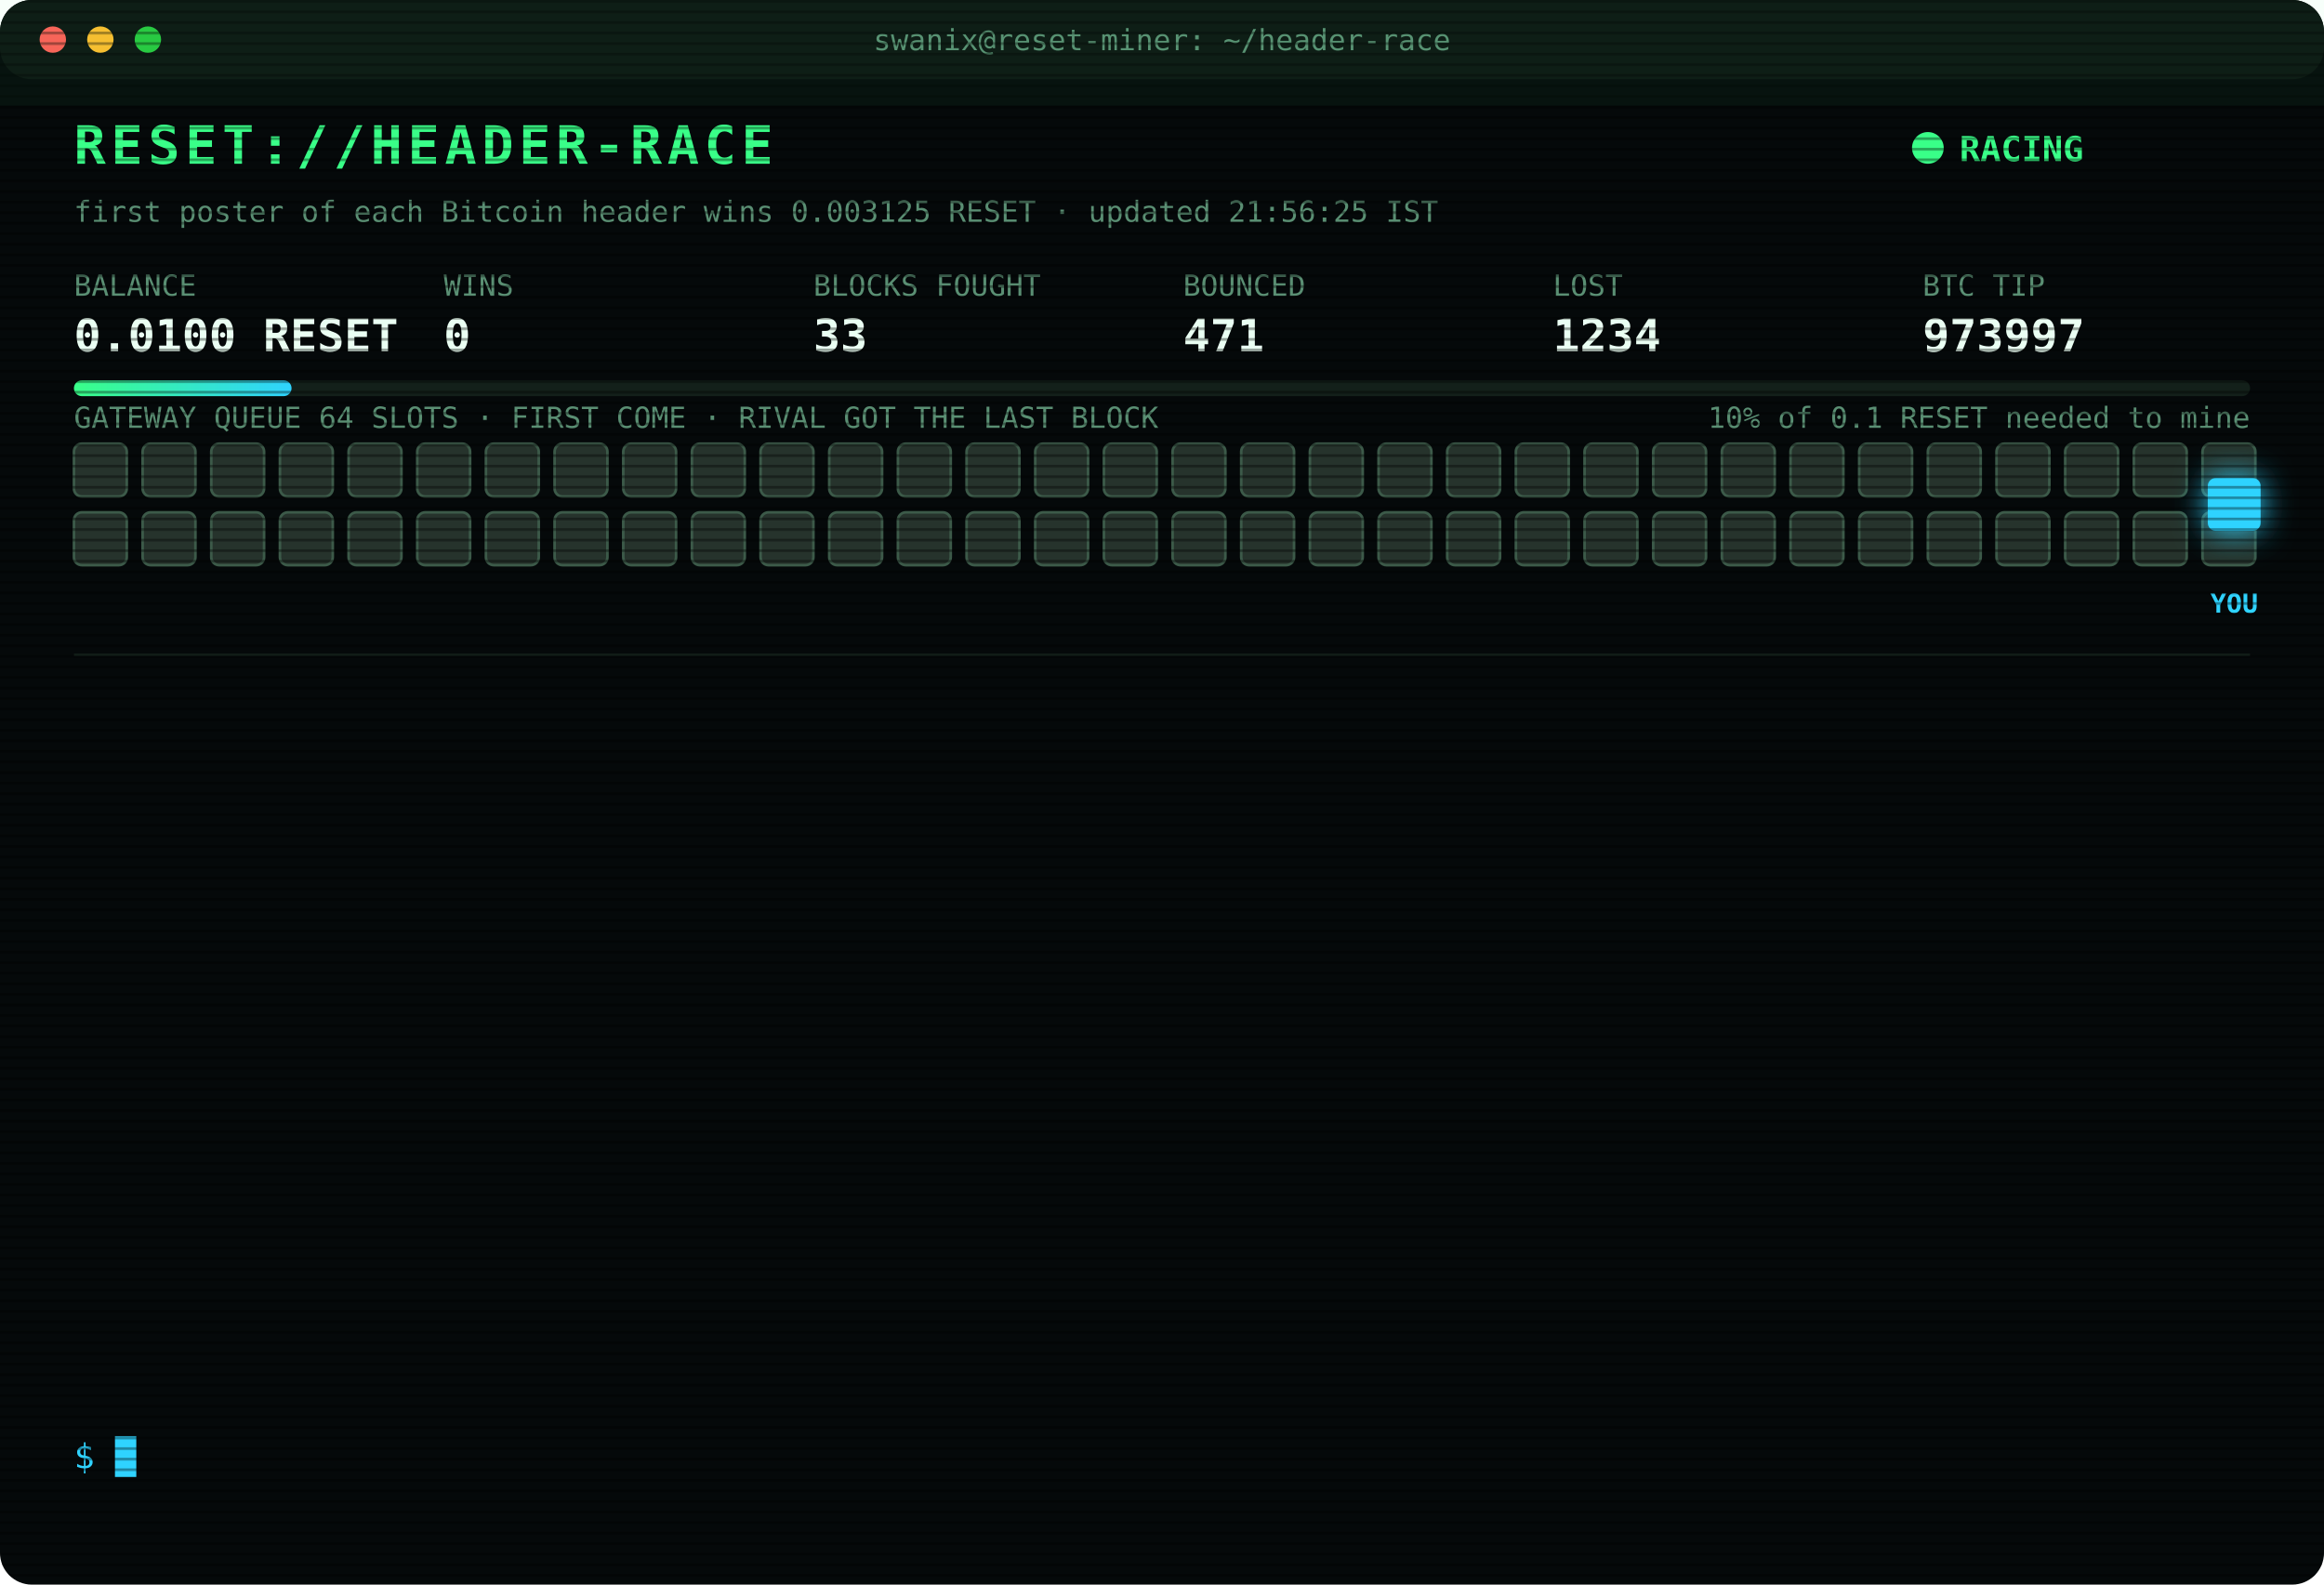
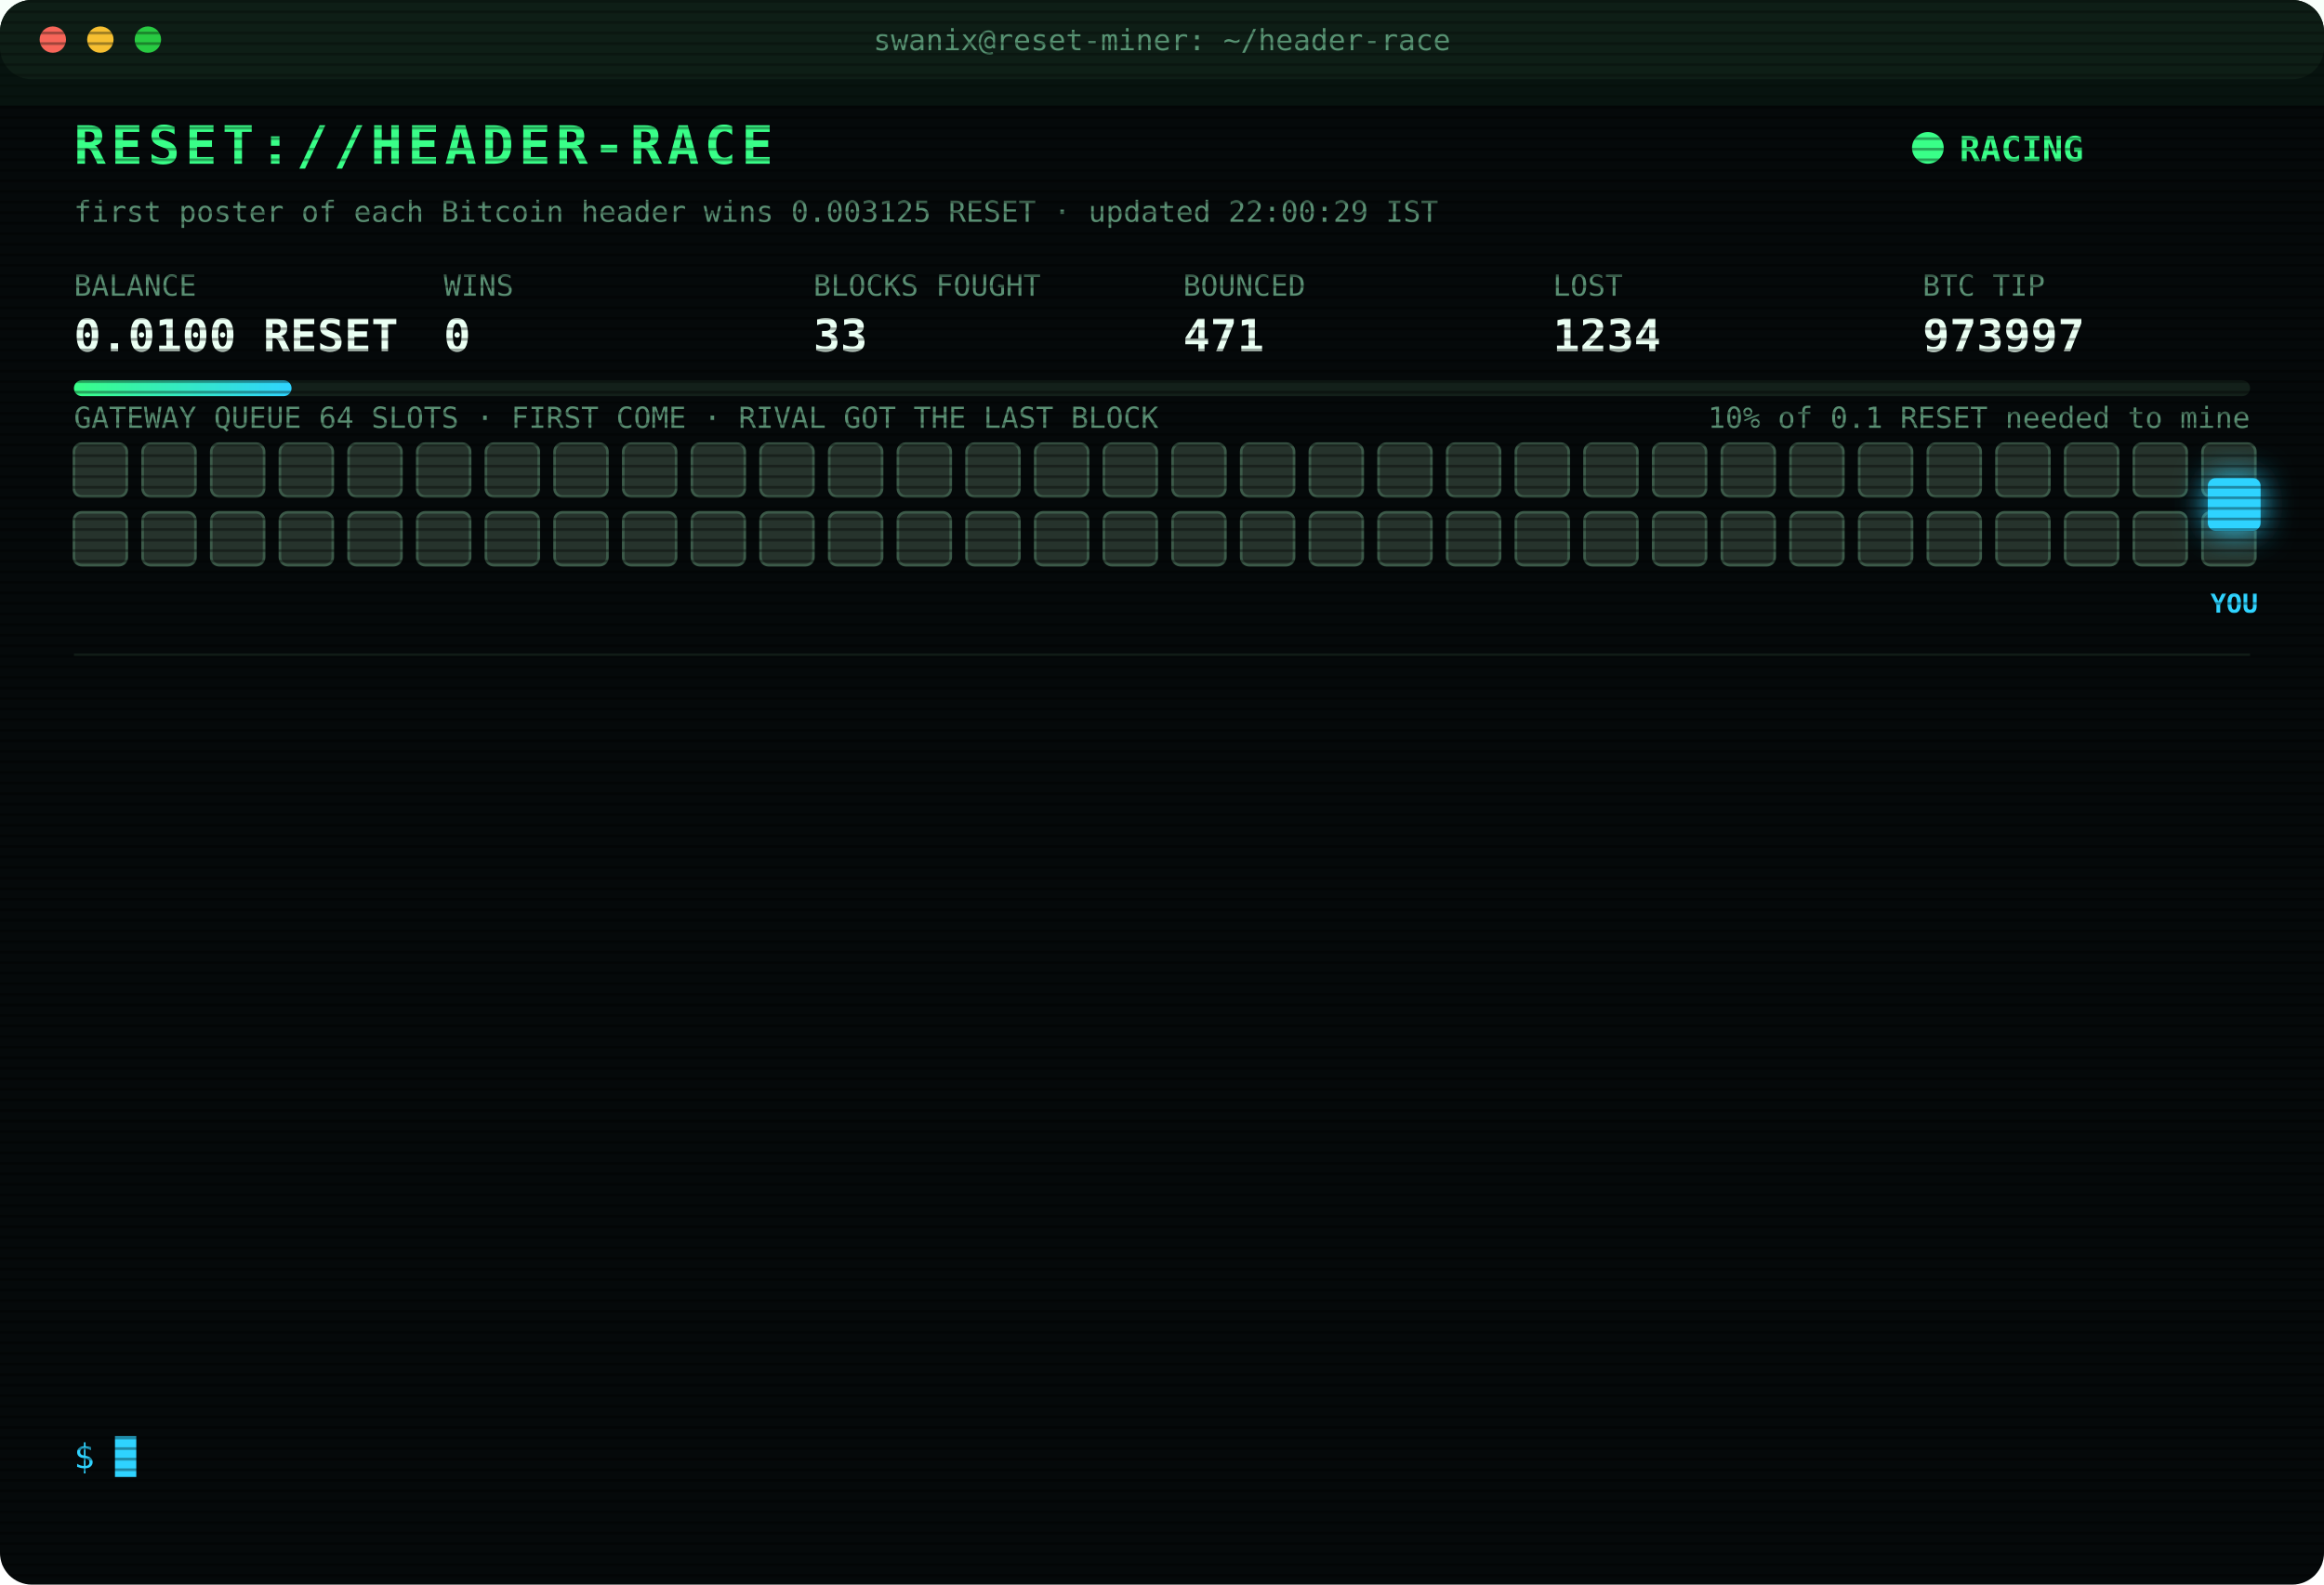
<svg xmlns="http://www.w3.org/2000/svg" width="880" height="600" viewBox="0 0 880 600" font-family="ui-monospace,SFMono-Regular,Menlo,Consolas,monospace">
  <style>
text{font-size:13px;fill:#7CFFB2}
.title{font-size:20px;font-weight:700;fill:#39FF88;letter-spacing:2px;animation:glitch 3s infinite steps(1)}
.sub{fill:#2fd3ff}.k{fill:#5a8f73;font-size:11px}.v{font-size:17px;font-weight:700;fill:#eafff3}
.ts{fill:#3f6b56}.boot{fill:#2fd3ff}.dim{fill:#5a8f73}.bad{fill:#ff4d6d}.warn{fill:#ffd23f}.mag{fill:#ff5cf0}.win{fill:#39FF88;font-weight:700}
.tag{font-size:10px;fill:#2fd3ff;font-weight:700}
.rival{fill:#26332c;stroke:#3c5a49;animation:jam 1.2s infinite alternate}
.idle{fill:#141c18;stroke:#22302a;animation:breathe 4s infinite}
.me{fill:#2fd3ff;filter:drop-shadow(0 0 6px #2fd3ff)}
.hover{animation:nudge 1.1s infinite ease-in-out}.bounce{animation:kick 1.4s infinite}
.ln{opacity:0;animation:in .4s forwards}
.cur{animation:blink 1s infinite steps(1)}
.scan{animation:scan 6s infinite linear}
.led{animation:blink 1.4s infinite}
@keyframes in{from{opacity:0;transform:translateX(-6px)}to{opacity:1;transform:none}}
@keyframes blink{50%{opacity:0}}
@keyframes jam{to{fill:#33463b}}
@keyframes breathe{50%{opacity:.4}}
@keyframes nudge{50%{transform:translateX(-10px)}}
@keyframes kick{0%,100%{transform:none}30%{transform:translateX(-14px)}55%{transform:translateX(10px) translateY(-6px)}}
@keyframes glitch{0%,92%{transform:none}93%{transform:translateX(2px);fill:#ff4d6d}95%{transform:translateX(-2px);fill:#2fd3ff}97%{transform:none}}
@keyframes scan{from{transform:translateY(-40px)}to{transform:translateY(600px)}}
</style>
  <defs>
    <pattern id="sl" width="4" height="4" patternUnits="userSpaceOnUse">
      <rect width="4" height="1" fill="#000" opacity=".35" />
    </pattern>
    <linearGradient id="bar">
      <stop offset="0" stop-color="#39FF88" />
      <stop offset="1" stop-color="#2fd3ff" />
    </linearGradient>
  </defs>
  <rect width="880" height="600" rx="12" fill="#05090a" />
  <rect width="880" height="30" rx="12" fill="#0d1512" />
  <circle cx="20" cy="15" r="5" fill="#ff5f57" />
  <circle cx="38" cy="15" r="5" fill="#febc2e" />
  <circle cx="56" cy="15" r="5" fill="#28c840" />
  <text x="440" y="19" text-anchor="middle" class="k">swanix@reset-miner: ~/header-race</text>
  <text x="28" y="62" class="title">RESET://HEADER-RACE</text>
  <circle class="led" cx="730" cy="56" r="6" fill="#39FF88" />
  <text x="742" y="61" class="win">RACING</text>
-   <text x="28" y="84" class="k">first poster of each Bitcoin header wins 0.003125 RESET · updated 21:56:25 IST</text>
+   <text x="28" y="84" class="k">first poster of each Bitcoin header wins 0.003125 RESET · updated 22:00:29 IST</text>
  <text x="28" y="112" class="k">BALANCE</text>
  <text x="28" y="133" class="v">0.0100 RESET</text>
  <text x="168" y="112" class="k">WINS</text>
  <text x="168" y="133" class="v">0</text>
  <text x="308" y="112" class="k">BLOCKS FOUGHT</text>
  <text x="308" y="133" class="v">33</text>
  <text x="448" y="112" class="k">BOUNCED</text>
  <text x="448" y="133" class="v">471</text>
  <text x="588" y="112" class="k">LOST</text>
  <text x="588" y="133" class="v">1234</text>
  <text x="728" y="112" class="k">BTC TIP</text>
  <text x="728" y="133" class="v">973997</text>
  <rect x="28" y="144" width="824" height="6" rx="3" fill="#13201a" />
  <rect x="28" y="144" width="82.4" height="6" rx="3" fill="url(#bar)" />
  <text x="852" y="162" text-anchor="end" class="k">10% of 0.1 RESET needed to mine</text>
  <text x="28" y="162" class="k">GATEWAY QUEUE 64 SLOTS · FIRST COME · RIVAL GOT THE LAST BLOCK</text>
  <rect class="rival" x="28" y="168" width="20" height="20" rx="3" style="animation-delay:0.00s" />
  <rect class="rival" x="54" y="168" width="20" height="20" rx="3" style="animation-delay:0.05s" />
  <rect class="rival" x="80" y="168" width="20" height="20" rx="3" style="animation-delay:0.10s" />
  <rect class="rival" x="106" y="168" width="20" height="20" rx="3" style="animation-delay:0.15s" />
  <rect class="rival" x="132" y="168" width="20" height="20" rx="3" style="animation-delay:0.20s" />
  <rect class="rival" x="158" y="168" width="20" height="20" rx="3" style="animation-delay:0.25s" />
  <rect class="rival" x="184" y="168" width="20" height="20" rx="3" style="animation-delay:0.30s" />
  <rect class="rival" x="210" y="168" width="20" height="20" rx="3" style="animation-delay:0.35s" />
  <rect class="rival" x="236" y="168" width="20" height="20" rx="3" style="animation-delay:0.40s" />
  <rect class="rival" x="262" y="168" width="20" height="20" rx="3" style="animation-delay:0.45s" />
  <rect class="rival" x="288" y="168" width="20" height="20" rx="3" style="animation-delay:0.50s" />
  <rect class="rival" x="314" y="168" width="20" height="20" rx="3" style="animation-delay:0.55s" />
  <rect class="rival" x="340" y="168" width="20" height="20" rx="3" style="animation-delay:0.60s" />
  <rect class="rival" x="366" y="168" width="20" height="20" rx="3" style="animation-delay:0.65s" />
  <rect class="rival" x="392" y="168" width="20" height="20" rx="3" style="animation-delay:0.70s" />
  <rect class="rival" x="418" y="168" width="20" height="20" rx="3" style="animation-delay:0.75s" />
  <rect class="rival" x="444" y="168" width="20" height="20" rx="3" style="animation-delay:0.80s" />
  <rect class="rival" x="470" y="168" width="20" height="20" rx="3" style="animation-delay:0.85s" />
  <rect class="rival" x="496" y="168" width="20" height="20" rx="3" style="animation-delay:0.90s" />
  <rect class="rival" x="522" y="168" width="20" height="20" rx="3" style="animation-delay:0.95s" />
  <rect class="rival" x="548" y="168" width="20" height="20" rx="3" style="animation-delay:1.00s" />
  <rect class="rival" x="574" y="168" width="20" height="20" rx="3" style="animation-delay:1.05s" />
  <rect class="rival" x="600" y="168" width="20" height="20" rx="3" style="animation-delay:1.10s" />
  <rect class="rival" x="626" y="168" width="20" height="20" rx="3" style="animation-delay:1.15s" />
  <rect class="rival" x="652" y="168" width="20" height="20" rx="3" style="animation-delay:1.20s" />
  <rect class="rival" x="678" y="168" width="20" height="20" rx="3" style="animation-delay:1.25s" />
  <rect class="rival" x="704" y="168" width="20" height="20" rx="3" style="animation-delay:1.30s" />
  <rect class="rival" x="730" y="168" width="20" height="20" rx="3" style="animation-delay:1.35s" />
  <rect class="rival" x="756" y="168" width="20" height="20" rx="3" style="animation-delay:1.40s" />
  <rect class="rival" x="782" y="168" width="20" height="20" rx="3" style="animation-delay:1.45s" />
  <rect class="rival" x="808" y="168" width="20" height="20" rx="3" style="animation-delay:1.50s" />
  <rect class="rival" x="834" y="168" width="20" height="20" rx="3" style="animation-delay:1.55s" />
  <rect class="rival" x="28" y="194" width="20" height="20" rx="3" style="animation-delay:1.60s" />
  <rect class="rival" x="54" y="194" width="20" height="20" rx="3" style="animation-delay:1.65s" />
  <rect class="rival" x="80" y="194" width="20" height="20" rx="3" style="animation-delay:1.70s" />
  <rect class="rival" x="106" y="194" width="20" height="20" rx="3" style="animation-delay:1.75s" />
  <rect class="rival" x="132" y="194" width="20" height="20" rx="3" style="animation-delay:1.80s" />
  <rect class="rival" x="158" y="194" width="20" height="20" rx="3" style="animation-delay:1.85s" />
  <rect class="rival" x="184" y="194" width="20" height="20" rx="3" style="animation-delay:1.90s" />
  <rect class="rival" x="210" y="194" width="20" height="20" rx="3" style="animation-delay:1.95s" />
  <rect class="rival" x="236" y="194" width="20" height="20" rx="3" style="animation-delay:2.00s" />
  <rect class="rival" x="262" y="194" width="20" height="20" rx="3" style="animation-delay:2.05s" />
  <rect class="rival" x="288" y="194" width="20" height="20" rx="3" style="animation-delay:2.10s" />
  <rect class="rival" x="314" y="194" width="20" height="20" rx="3" style="animation-delay:2.15s" />
  <rect class="rival" x="340" y="194" width="20" height="20" rx="3" style="animation-delay:2.20s" />
  <rect class="rival" x="366" y="194" width="20" height="20" rx="3" style="animation-delay:2.25s" />
  <rect class="rival" x="392" y="194" width="20" height="20" rx="3" style="animation-delay:2.30s" />
  <rect class="rival" x="418" y="194" width="20" height="20" rx="3" style="animation-delay:2.35s" />
  <rect class="rival" x="444" y="194" width="20" height="20" rx="3" style="animation-delay:2.40s" />
  <rect class="rival" x="470" y="194" width="20" height="20" rx="3" style="animation-delay:2.45s" />
  <rect class="rival" x="496" y="194" width="20" height="20" rx="3" style="animation-delay:2.50s" />
  <rect class="rival" x="522" y="194" width="20" height="20" rx="3" style="animation-delay:2.55s" />
  <rect class="rival" x="548" y="194" width="20" height="20" rx="3" style="animation-delay:2.60s" />
  <rect class="rival" x="574" y="194" width="20" height="20" rx="3" style="animation-delay:2.65s" />
  <rect class="rival" x="600" y="194" width="20" height="20" rx="3" style="animation-delay:2.70s" />
  <rect class="rival" x="626" y="194" width="20" height="20" rx="3" style="animation-delay:2.75s" />
  <rect class="rival" x="652" y="194" width="20" height="20" rx="3" style="animation-delay:2.80s" />
  <rect class="rival" x="678" y="194" width="20" height="20" rx="3" style="animation-delay:2.85s" />
  <rect class="rival" x="704" y="194" width="20" height="20" rx="3" style="animation-delay:2.90s" />
  <rect class="rival" x="730" y="194" width="20" height="20" rx="3" style="animation-delay:2.95s" />
  <rect class="rival" x="756" y="194" width="20" height="20" rx="3" style="animation-delay:3.00s" />
  <rect class="rival" x="782" y="194" width="20" height="20" rx="3" style="animation-delay:3.05s" />
  <rect class="rival" x="808" y="194" width="20" height="20" rx="3" style="animation-delay:3.10s" />
  <rect class="rival" x="834" y="194" width="20" height="20" rx="3" style="animation-delay:3.15s" />
  <g class="hover">
    <rect class="me" x="836" y="181" width="20" height="20" rx="3" />
    <text class="tag" x="846" y="232" text-anchor="middle">YOU</text>
  </g>
  <line x1="28" x2="852" y1="248" y2="248" stroke="#13201a" />
  <g class="ln" style="animation-delay:0.40s">
    <text x="28" y="270" class="ts">21:28:24</text>
    <text x="104" y="270" class="warn">[QUEUE FULL] #973994 bounced 64/64 · retry 1.7s · 2285ms</text>
  </g>
  <g class="ln" style="animation-delay:0.65s">
    <text x="28" y="292" class="ts">21:28:24</text>
    <text x="104" y="292" class="warn">[QUEUE FULL] #973994 bounced 64/64 · retry 1.7s · 4096ms</text>
  </g>
  <g class="ln" style="animation-delay:0.90s">
    <text x="28" y="314" class="ts">21:28:24</text>
    <text x="104" y="314" class="mag">[??] #973994 sent, no receipt · may have landed</text>
  </g>
  <g class="ln" style="animation-delay:1.15s">
    <text x="28" y="336" class="ts">21:28:25</text>
    <text x="104" y="336" class="warn">[QUEUE FULL] #973994 bounced 64/64 · retry 1.7s · 934ms</text>
  </g>
  <g class="ln" style="animation-delay:1.40s">
    <text x="28" y="358" class="ts">21:28:25</text>
    <text x="104" y="358" class="mag">[??] #973994 sent, no receipt · may have landed</text>
  </g>
  <g class="ln" style="animation-delay:1.65s">
    <text x="28" y="380" class="ts">21:28:26</text>
    <text x="104" y="380" class="warn">[QUEUE FULL] #973994 bounced 64/64 · retry 1.7s · 990ms</text>
  </g>
  <g class="ln" style="animation-delay:1.90s">
    <text x="28" y="402" class="ts">21:28:27</text>
    <text x="104" y="402" class="warn">[QUEUE FULL] #973994 bounced 64/64 · retry 1.7s · 1150ms</text>
  </g>
  <g class="ln" style="animation-delay:2.15s">
    <text x="28" y="424" class="ts">21:28:28</text>
    <text x="104" y="424" class="warn">[QUEUE FULL] #973994 bounced 64/64 · retry 1.7s · 958ms</text>
  </g>
  <g class="ln" style="animation-delay:2.40s">
    <text x="28" y="446" class="ts">21:28:35</text>
    <text x="104" y="446" class="mag">[??] #973994 sent, no receipt · may have landed</text>
  </g>
  <g class="ln" style="animation-delay:2.65s">
    <text x="28" y="468" class="ts">21:28:35</text>
    <text x="104" y="468" class="bad">[LOST] #973994 taken by a rival miner</text>
  </g>
  <g class="ln" style="animation-delay:2.90s">
    <text x="28" y="490" class="ts">21:30:48</text>
    <text x="104" y="490" class="bad">[LOST] #973995 taken by a rival miner</text>
  </g>
  <g class="ln" style="animation-delay:3.15s">
    <text x="28" y="512" class="ts">21:39:45</text>
    <text x="104" y="512" class="bad">[LOST] #973996 taken by a rival miner</text>
  </g>
  <g class="ln" style="animation-delay:3.40s">
    <text x="28" y="534" class="ts">21:56:25</text>
    <text x="104" y="534" class="bad">[LOST] #973997 taken by a rival miner</text>
  </g>
  <text x="28" y="556" class="sub">$ <tspan class="cur">█</tspan>
  </text>
  <rect width="880" height="600" rx="12" fill="url(#sl)" pointer-events="none" />
  <rect class="scan" width="880" height="40" fill="#39FF88" opacity=".04" />
</svg>
